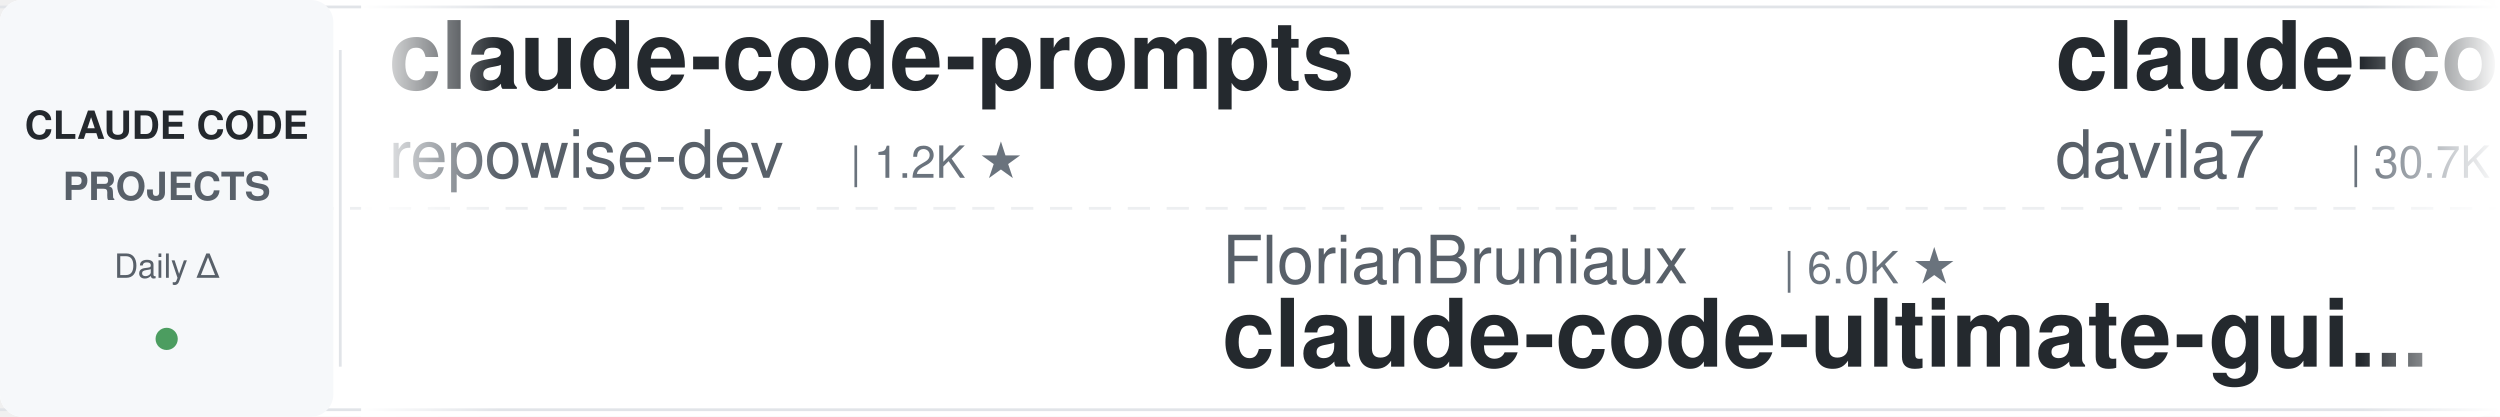
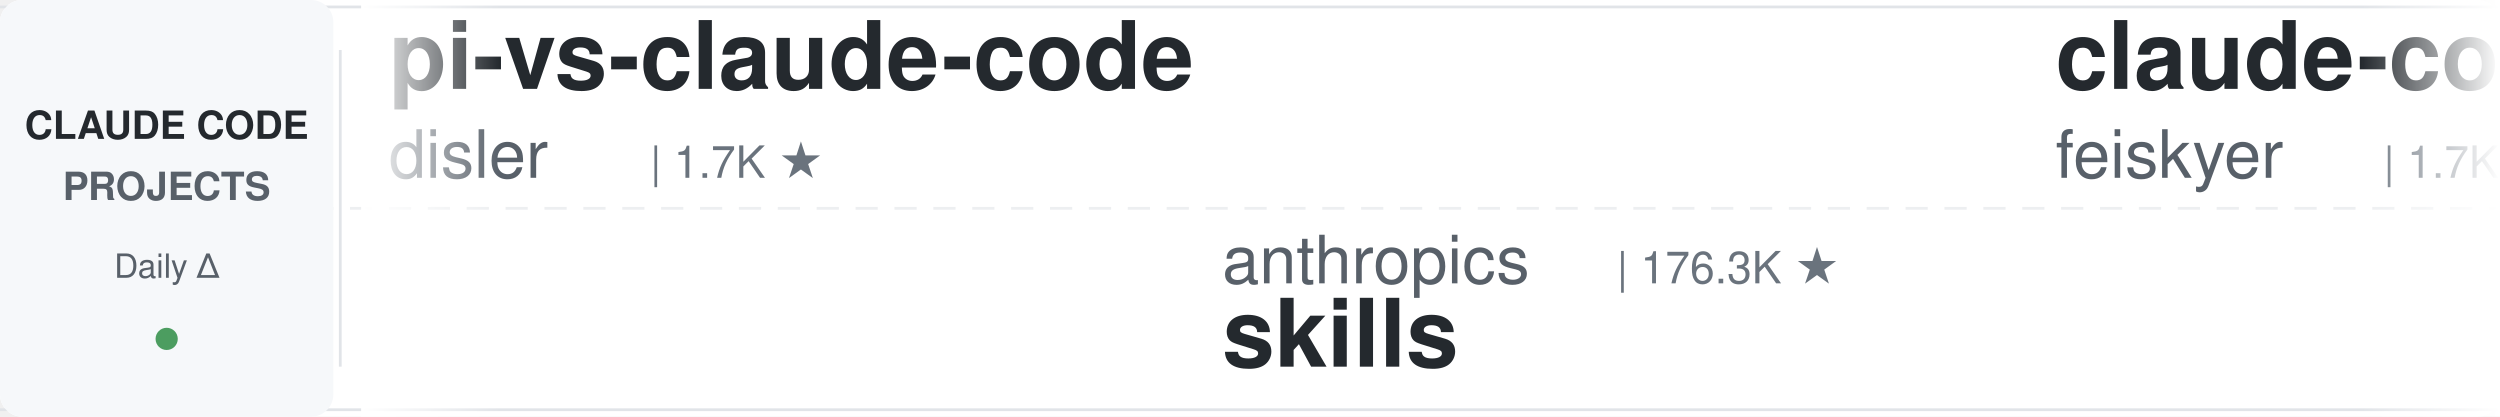
<svg xmlns="http://www.w3.org/2000/svg" width="900" height="150">
  <defs>
    <linearGradient id="leftFade" x1="0%" y1="0%" x2="100%" y2="0%">
      <stop offset="0%" style="stop-color:#ffffff;stop-opacity:1" />
      <stop offset="100%" style="stop-color:#ffffff;stop-opacity:0" />
    </linearGradient>
    <linearGradient id="rightFade" x1="0%" y1="0%" x2="100%" y2="0%">
      <stop offset="0%" style="stop-color:#ffffff;stop-opacity:0" />
      <stop offset="100%" style="stop-color:#ffffff;stop-opacity:1" />
    </linearGradient>
  </defs>
  <rect width="900" height="150" fill="#ffffff" rx="8" />
  <rect x="0" y="2" width="900" height="1" fill="#e1e4e8" />
  <rect x="0" y="147" width="900" height="1" fill="#e1e4e8" />
  <line x1="0" y1="75" x2="900" y2="75" stroke="#e1e4e8" stroke-width="1" stroke-dasharray="8 6" opacity="0.6" />
  <rect x="0" y="0" width="120" height="150" fill="#f6f8fa" rx="8" />
  <text x="60" y="50" font-family="-apple-system, BlinkMacSystemFont, 'Segoe UI', Helvetica, Arial, sans-serif" font-size="14" font-weight="600" fill="#24292e" text-anchor="middle">CLAUDE CODE</text>
  <text x="60" y="72" font-family="-apple-system, BlinkMacSystemFont, 'Segoe UI', Helvetica, Arial, sans-serif" font-size="14" font-weight="600" fill="#586069" text-anchor="middle">PROJECTS</text>
  <text x="60" y="100" font-family="-apple-system, BlinkMacSystemFont, 'Segoe UI', Helvetica, Arial, sans-serif" font-size="12" font-weight="500" fill="#586069" text-anchor="middle">Daily Δ</text>
  <circle cx="60" cy="122" r="4" fill="#22863a" opacity="0.8" />
  <rect x="122" y="18" width="1" height="114" fill="#e1e4e8" />
  <clipPath id="tickerClip">
    <rect x="130" y="0" width="770" height="150" />
  </clipPath>
  <g clip-path="url(#tickerClip)">
    <g id="tickerItems">
      <animateTransform attributeName="transform" attributeType="XML" type="translate" from="0 0" to="-3000 0" dur="54s" repeatCount="indefinite" />
      <g transform="translate(0, 0)">
-         <text x="140" y="32" font-family="-apple-system, BlinkMacSystemFont, 'Segoe UI', Helvetica, Arial, sans-serif" font-size="34" font-weight="600" fill="#24292e">claude-code-prompts</text>
-         <text x="140" y="64" font-family="-apple-system, BlinkMacSystemFont, 'Segoe UI', Helvetica, Arial, sans-serif" font-size="24" font-weight="400" fill="#586069">repowise-dev</text>
-         <text x="306" y="64" font-family="-apple-system, BlinkMacSystemFont, 'Segoe UI', Helvetica, Arial, sans-serif" font-size="16" font-weight="500" fill="#6a737d">| 1.2K ★</text>
+         <text x="140" y="32" font-family="-apple-system, BlinkMacSystemFont, 'Segoe UI', Helvetica, Arial, sans-serif" font-size="34" font-weight="600" fill="#24292e">pi-vs-claude-code</text>
+         <text x="140" y="64" font-family="-apple-system, BlinkMacSystemFont, 'Segoe UI', Helvetica, Arial, sans-serif" font-size="24" font-weight="400" fill="#586069">disler</text>
+         <text x="234" y="64" font-family="-apple-system, BlinkMacSystemFont, 'Segoe UI', Helvetica, Arial, sans-serif" font-size="16" font-weight="500" fill="#6a737d">| 1.7K ★</text>
      </g>
      <g transform="translate(300, 0)">
-         <text x="140" y="102" font-family="-apple-system, BlinkMacSystemFont, 'Segoe UI', Helvetica, Arial, sans-serif" font-size="24" font-weight="400" fill="#586069">FlorianBruniaux</text>
-         <text x="342" y="102" font-family="-apple-system, BlinkMacSystemFont, 'Segoe UI', Helvetica, Arial, sans-serif" font-size="16" font-weight="500" fill="#6a737d">| 6.0K ★</text>
-         <text x="140" y="132" font-family="-apple-system, BlinkMacSystemFont, 'Segoe UI', Helvetica, Arial, sans-serif" font-size="34" font-weight="600" fill="#24292e">claude-code-ultimate-gui...</text>
+         <text x="140" y="102" font-family="-apple-system, BlinkMacSystemFont, 'Segoe UI', Helvetica, Arial, sans-serif" font-size="24" font-weight="400" fill="#586069">anthropics</text>
+         <text x="282" y="102" font-family="-apple-system, BlinkMacSystemFont, 'Segoe UI', Helvetica, Arial, sans-serif" font-size="16" font-weight="500" fill="#6a737d">| 176.3K ★</text>
+         <text x="140" y="132" font-family="-apple-system, BlinkMacSystemFont, 'Segoe UI', Helvetica, Arial, sans-serif" font-size="34" font-weight="600" fill="#24292e">skills</text>
      </g>
      <g transform="translate(600, 0)">
-         <text x="140" y="32" font-family="-apple-system, BlinkMacSystemFont, 'Segoe UI', Helvetica, Arial, sans-serif" font-size="34" font-weight="600" fill="#24292e">claude-code-templates</text>
-         <text x="140" y="64" font-family="-apple-system, BlinkMacSystemFont, 'Segoe UI', Helvetica, Arial, sans-serif" font-size="24" font-weight="400" fill="#586069">davila7</text>
-         <text x="246" y="64" font-family="-apple-system, BlinkMacSystemFont, 'Segoe UI', Helvetica, Arial, sans-serif" font-size="16" font-weight="500" fill="#6a737d">| 30.7K ★</text>
-       </g>
-       <g transform="translate(900, 0)">
-         <text x="140" y="102" font-family="-apple-system, BlinkMacSystemFont, 'Segoe UI', Helvetica, Arial, sans-serif" font-size="24" font-weight="400" fill="#586069">rohitg00</text>
-         <text x="258" y="102" font-family="-apple-system, BlinkMacSystemFont, 'Segoe UI', Helvetica, Arial, sans-serif" font-size="16" font-weight="500" fill="#6a737d">| 2.6K ★</text>
-         <text x="140" y="132" font-family="-apple-system, BlinkMacSystemFont, 'Segoe UI', Helvetica, Arial, sans-serif" font-size="34" font-weight="600" fill="#24292e">awesome-claude-code-tool...</text>
-       </g>
-       <g transform="translate(1200, 0)">
        <text x="140" y="32" font-family="-apple-system, BlinkMacSystemFont, 'Segoe UI', Helvetica, Arial, sans-serif" font-size="34" font-weight="600" fill="#24292e">claude-code-settings</text>
        <text x="140" y="64" font-family="-apple-system, BlinkMacSystemFont, 'Segoe UI', Helvetica, Arial, sans-serif" font-size="24" font-weight="400" fill="#586069">feiskyer</text>
        <text x="258" y="64" font-family="-apple-system, BlinkMacSystemFont, 'Segoe UI', Helvetica, Arial, sans-serif" font-size="16" font-weight="500" fill="#6a737d">| 1.7K ★</text>
      </g>
+       <g transform="translate(900, 0)">
+         <text x="140" y="102" font-family="-apple-system, BlinkMacSystemFont, 'Segoe UI', Helvetica, Arial, sans-serif" font-size="24" font-weight="400" fill="#586069">VILA-Lab</text>
+         <text x="258" y="102" font-family="-apple-system, BlinkMacSystemFont, 'Segoe UI', Helvetica, Arial, sans-serif" font-size="16" font-weight="500" fill="#6a737d">| 2.1K ★</text>
+         <text x="140" y="132" font-family="-apple-system, BlinkMacSystemFont, 'Segoe UI', Helvetica, Arial, sans-serif" font-size="34" font-weight="600" fill="#24292e">Dive-into-Claude-Code</text>
+       </g>
+       <g transform="translate(1200, 0)">
+         <text x="140" y="32" font-family="-apple-system, BlinkMacSystemFont, 'Segoe UI', Helvetica, Arial, sans-serif" font-size="34" font-weight="600" fill="#24292e">claude-code-skills</text>
+         <text x="140" y="64" font-family="-apple-system, BlinkMacSystemFont, 'Segoe UI', Helvetica, Arial, sans-serif" font-size="24" font-weight="400" fill="#586069">daymade</text>
+         <text x="246" y="64" font-family="-apple-system, BlinkMacSystemFont, 'Segoe UI', Helvetica, Arial, sans-serif" font-size="16" font-weight="500" fill="#6a737d">| 1.4K ★</text>
+       </g>
      <g transform="translate(1500, 0)">
-         <text x="140" y="102" font-family="-apple-system, BlinkMacSystemFont, 'Segoe UI', Helvetica, Arial, sans-serif" font-size="24" font-weight="400" fill="#586069">kodu-ai</text>
-         <text x="246" y="102" font-family="-apple-system, BlinkMacSystemFont, 'Segoe UI', Helvetica, Arial, sans-serif" font-size="16" font-weight="500" fill="#6a737d">| 5.2K ★</text>
-         <text x="140" y="132" font-family="-apple-system, BlinkMacSystemFont, 'Segoe UI', Helvetica, Arial, sans-serif" font-size="34" font-weight="600" fill="#24292e">claude-coder</text>
+         <text x="140" y="102" font-family="-apple-system, BlinkMacSystemFont, 'Segoe UI', Helvetica, Arial, sans-serif" font-size="24" font-weight="400" fill="#586069">diet103</text>
+         <text x="246" y="102" font-family="-apple-system, BlinkMacSystemFont, 'Segoe UI', Helvetica, Arial, sans-serif" font-size="16" font-weight="500" fill="#6a737d">| 10.0K ★</text>
+         <text x="140" y="132" font-family="-apple-system, BlinkMacSystemFont, 'Segoe UI', Helvetica, Arial, sans-serif" font-size="34" font-weight="600" fill="#24292e">claude-code-infrastructu...</text>
      </g>
      <g transform="translate(1800, 0)">
-         <text x="140" y="32" font-family="-apple-system, BlinkMacSystemFont, 'Segoe UI', Helvetica, Arial, sans-serif" font-size="34" font-weight="600" fill="#24292e">claude-code-proxy</text>
-         <text x="140" y="64" font-family="-apple-system, BlinkMacSystemFont, 'Segoe UI', Helvetica, Arial, sans-serif" font-size="24" font-weight="400" fill="#586069">fuergaosi233</text>
-         <text x="306" y="64" font-family="-apple-system, BlinkMacSystemFont, 'Segoe UI', Helvetica, Arial, sans-serif" font-size="16" font-weight="500" fill="#6a737d">| 2.8K ★</text>
+         <text x="140" y="32" font-family="-apple-system, BlinkMacSystemFont, 'Segoe UI', Helvetica, Arial, sans-serif" font-size="34" font-weight="600" fill="#24292e">awesome-claude-code-suba...</text>
+         <text x="140" y="64" font-family="-apple-system, BlinkMacSystemFont, 'Segoe UI', Helvetica, Arial, sans-serif" font-size="24" font-weight="400" fill="#586069">VoltAgent</text>
+         <text x="270" y="64" font-family="-apple-system, BlinkMacSystemFont, 'Segoe UI', Helvetica, Arial, sans-serif" font-size="16" font-weight="500" fill="#6a737d">| 25.1K ★</text>
      </g>
      <g transform="translate(2100, 0)">
-         <text x="140" y="102" font-family="-apple-system, BlinkMacSystemFont, 'Segoe UI', Helvetica, Arial, sans-serif" font-size="24" font-weight="400" fill="#586069">daymade</text>
-         <text x="246" y="102" font-family="-apple-system, BlinkMacSystemFont, 'Segoe UI', Helvetica, Arial, sans-serif" font-size="16" font-weight="500" fill="#6a737d">| 1.4K ★</text>
-         <text x="140" y="132" font-family="-apple-system, BlinkMacSystemFont, 'Segoe UI', Helvetica, Arial, sans-serif" font-size="34" font-weight="600" fill="#24292e">claude-code-skills</text>
+         <text x="140" y="102" font-family="-apple-system, BlinkMacSystemFont, 'Segoe UI', Helvetica, Arial, sans-serif" font-size="24" font-weight="400" fill="#586069">AprilNEA</text>
+         <text x="258" y="102" font-family="-apple-system, BlinkMacSystemFont, 'Segoe UI', Helvetica, Arial, sans-serif" font-size="16" font-weight="500" fill="#6a737d">| 391 ★</text>
+         <text x="140" y="132" font-family="-apple-system, BlinkMacSystemFont, 'Segoe UI', Helvetica, Arial, sans-serif" font-size="34" font-weight="600" fill="#24292e">claude-code-source</text>
      </g>
      <g transform="translate(2400, 0)">
-         <text x="140" y="32" font-family="-apple-system, BlinkMacSystemFont, 'Segoe UI', Helvetica, Arial, sans-serif" font-size="34" font-weight="600" fill="#24292e">claude-code-tips</text>
-         <text x="140" y="64" font-family="-apple-system, BlinkMacSystemFont, 'Segoe UI', Helvetica, Arial, sans-serif" font-size="24" font-weight="400" fill="#586069">ykdojo</text>
-         <text x="234" y="64" font-family="-apple-system, BlinkMacSystemFont, 'Segoe UI', Helvetica, Arial, sans-serif" font-size="16" font-weight="500" fill="#6a737d">| 10.1K ★</text>
+         <text x="140" y="32" font-family="-apple-system, BlinkMacSystemFont, 'Segoe UI', Helvetica, Arial, sans-serif" font-size="34" font-weight="600" fill="#24292e">Claude-Code-Source-Study</text>
+         <text x="140" y="64" font-family="-apple-system, BlinkMacSystemFont, 'Segoe UI', Helvetica, Arial, sans-serif" font-size="24" font-weight="400" fill="#586069">luyao618</text>
+         <text x="258" y="64" font-family="-apple-system, BlinkMacSystemFont, 'Segoe UI', Helvetica, Arial, sans-serif" font-size="16" font-weight="500" fill="#6a737d">| 1.7K ★</text>
      </g>
      <g transform="translate(2700, 0)">
-         <text x="140" y="102" font-family="-apple-system, BlinkMacSystemFont, 'Segoe UI', Helvetica, Arial, sans-serif" font-size="24" font-weight="400" fill="#586069">musistudio</text>
-         <text x="282" y="102" font-family="-apple-system, BlinkMacSystemFont, 'Segoe UI', Helvetica, Arial, sans-serif" font-size="16" font-weight="500" fill="#6a737d">| 37.2K ★</text>
-         <text x="140" y="132" font-family="-apple-system, BlinkMacSystemFont, 'Segoe UI', Helvetica, Arial, sans-serif" font-size="34" font-weight="600" fill="#24292e">claude-code-router</text>
+         <text x="140" y="102" font-family="-apple-system, BlinkMacSystemFont, 'Segoe UI', Helvetica, Arial, sans-serif" font-size="24" font-weight="400" fill="#586069">alejandrobalderas</text>
+         <text x="366" y="102" font-family="-apple-system, BlinkMacSystemFont, 'Segoe UI', Helvetica, Arial, sans-serif" font-size="16" font-weight="500" fill="#6a737d">| 2.8K ★</text>
+         <text x="140" y="132" font-family="-apple-system, BlinkMacSystemFont, 'Segoe UI', Helvetica, Arial, sans-serif" font-size="34" font-weight="600" fill="#24292e">claude-code-from-source</text>
      </g>
      <g transform="translate(3000, 0)">
-         <text x="140" y="32" font-family="-apple-system, BlinkMacSystemFont, 'Segoe UI', Helvetica, Arial, sans-serif" font-size="34" font-weight="600" fill="#24292e">claude-code-prompts</text>
-         <text x="140" y="64" font-family="-apple-system, BlinkMacSystemFont, 'Segoe UI', Helvetica, Arial, sans-serif" font-size="24" font-weight="400" fill="#586069">repowise-dev</text>
-         <text x="306" y="64" font-family="-apple-system, BlinkMacSystemFont, 'Segoe UI', Helvetica, Arial, sans-serif" font-size="16" font-weight="500" fill="#6a737d">| 1.2K ★</text>
+         <text x="140" y="32" font-family="-apple-system, BlinkMacSystemFont, 'Segoe UI', Helvetica, Arial, sans-serif" font-size="34" font-weight="600" fill="#24292e">pi-vs-claude-code</text>
+         <text x="140" y="64" font-family="-apple-system, BlinkMacSystemFont, 'Segoe UI', Helvetica, Arial, sans-serif" font-size="24" font-weight="400" fill="#586069">disler</text>
+         <text x="234" y="64" font-family="-apple-system, BlinkMacSystemFont, 'Segoe UI', Helvetica, Arial, sans-serif" font-size="16" font-weight="500" fill="#6a737d">| 1.7K ★</text>
      </g>
      <g transform="translate(3300, 0)">
-         <text x="140" y="102" font-family="-apple-system, BlinkMacSystemFont, 'Segoe UI', Helvetica, Arial, sans-serif" font-size="24" font-weight="400" fill="#586069">FlorianBruniaux</text>
-         <text x="342" y="102" font-family="-apple-system, BlinkMacSystemFont, 'Segoe UI', Helvetica, Arial, sans-serif" font-size="16" font-weight="500" fill="#6a737d">| 6.0K ★</text>
-         <text x="140" y="132" font-family="-apple-system, BlinkMacSystemFont, 'Segoe UI', Helvetica, Arial, sans-serif" font-size="34" font-weight="600" fill="#24292e">claude-code-ultimate-gui...</text>
+         <text x="140" y="102" font-family="-apple-system, BlinkMacSystemFont, 'Segoe UI', Helvetica, Arial, sans-serif" font-size="24" font-weight="400" fill="#586069">anthropics</text>
+         <text x="282" y="102" font-family="-apple-system, BlinkMacSystemFont, 'Segoe UI', Helvetica, Arial, sans-serif" font-size="16" font-weight="500" fill="#6a737d">| 176.3K ★</text>
+         <text x="140" y="132" font-family="-apple-system, BlinkMacSystemFont, 'Segoe UI', Helvetica, Arial, sans-serif" font-size="34" font-weight="600" fill="#24292e">skills</text>
      </g>
      <g transform="translate(3600, 0)">
-         <text x="140" y="32" font-family="-apple-system, BlinkMacSystemFont, 'Segoe UI', Helvetica, Arial, sans-serif" font-size="34" font-weight="600" fill="#24292e">claude-code-templates</text>
-         <text x="140" y="64" font-family="-apple-system, BlinkMacSystemFont, 'Segoe UI', Helvetica, Arial, sans-serif" font-size="24" font-weight="400" fill="#586069">davila7</text>
-         <text x="246" y="64" font-family="-apple-system, BlinkMacSystemFont, 'Segoe UI', Helvetica, Arial, sans-serif" font-size="16" font-weight="500" fill="#6a737d">| 30.7K ★</text>
+         <text x="140" y="32" font-family="-apple-system, BlinkMacSystemFont, 'Segoe UI', Helvetica, Arial, sans-serif" font-size="34" font-weight="600" fill="#24292e">claude-code-settings</text>
+         <text x="140" y="64" font-family="-apple-system, BlinkMacSystemFont, 'Segoe UI', Helvetica, Arial, sans-serif" font-size="24" font-weight="400" fill="#586069">feiskyer</text>
+         <text x="258" y="64" font-family="-apple-system, BlinkMacSystemFont, 'Segoe UI', Helvetica, Arial, sans-serif" font-size="16" font-weight="500" fill="#6a737d">| 1.7K ★</text>
      </g>
      <g transform="translate(3900, 0)">
-         <text x="140" y="102" font-family="-apple-system, BlinkMacSystemFont, 'Segoe UI', Helvetica, Arial, sans-serif" font-size="24" font-weight="400" fill="#586069">rohitg00</text>
-         <text x="258" y="102" font-family="-apple-system, BlinkMacSystemFont, 'Segoe UI', Helvetica, Arial, sans-serif" font-size="16" font-weight="500" fill="#6a737d">| 2.6K ★</text>
-         <text x="140" y="132" font-family="-apple-system, BlinkMacSystemFont, 'Segoe UI', Helvetica, Arial, sans-serif" font-size="34" font-weight="600" fill="#24292e">awesome-claude-code-tool...</text>
+         <text x="140" y="102" font-family="-apple-system, BlinkMacSystemFont, 'Segoe UI', Helvetica, Arial, sans-serif" font-size="24" font-weight="400" fill="#586069">VILA-Lab</text>
+         <text x="258" y="102" font-family="-apple-system, BlinkMacSystemFont, 'Segoe UI', Helvetica, Arial, sans-serif" font-size="16" font-weight="500" fill="#6a737d">| 2.1K ★</text>
+         <text x="140" y="132" font-family="-apple-system, BlinkMacSystemFont, 'Segoe UI', Helvetica, Arial, sans-serif" font-size="34" font-weight="600" fill="#24292e">Dive-into-Claude-Code</text>
      </g>
    </g>
  </g>
  <rect x="130" y="0" width="50" height="150" fill="url(#leftFade)" />
  <rect x="850" y="0" width="50" height="150" fill="url(#rightFade)" />
</svg>
